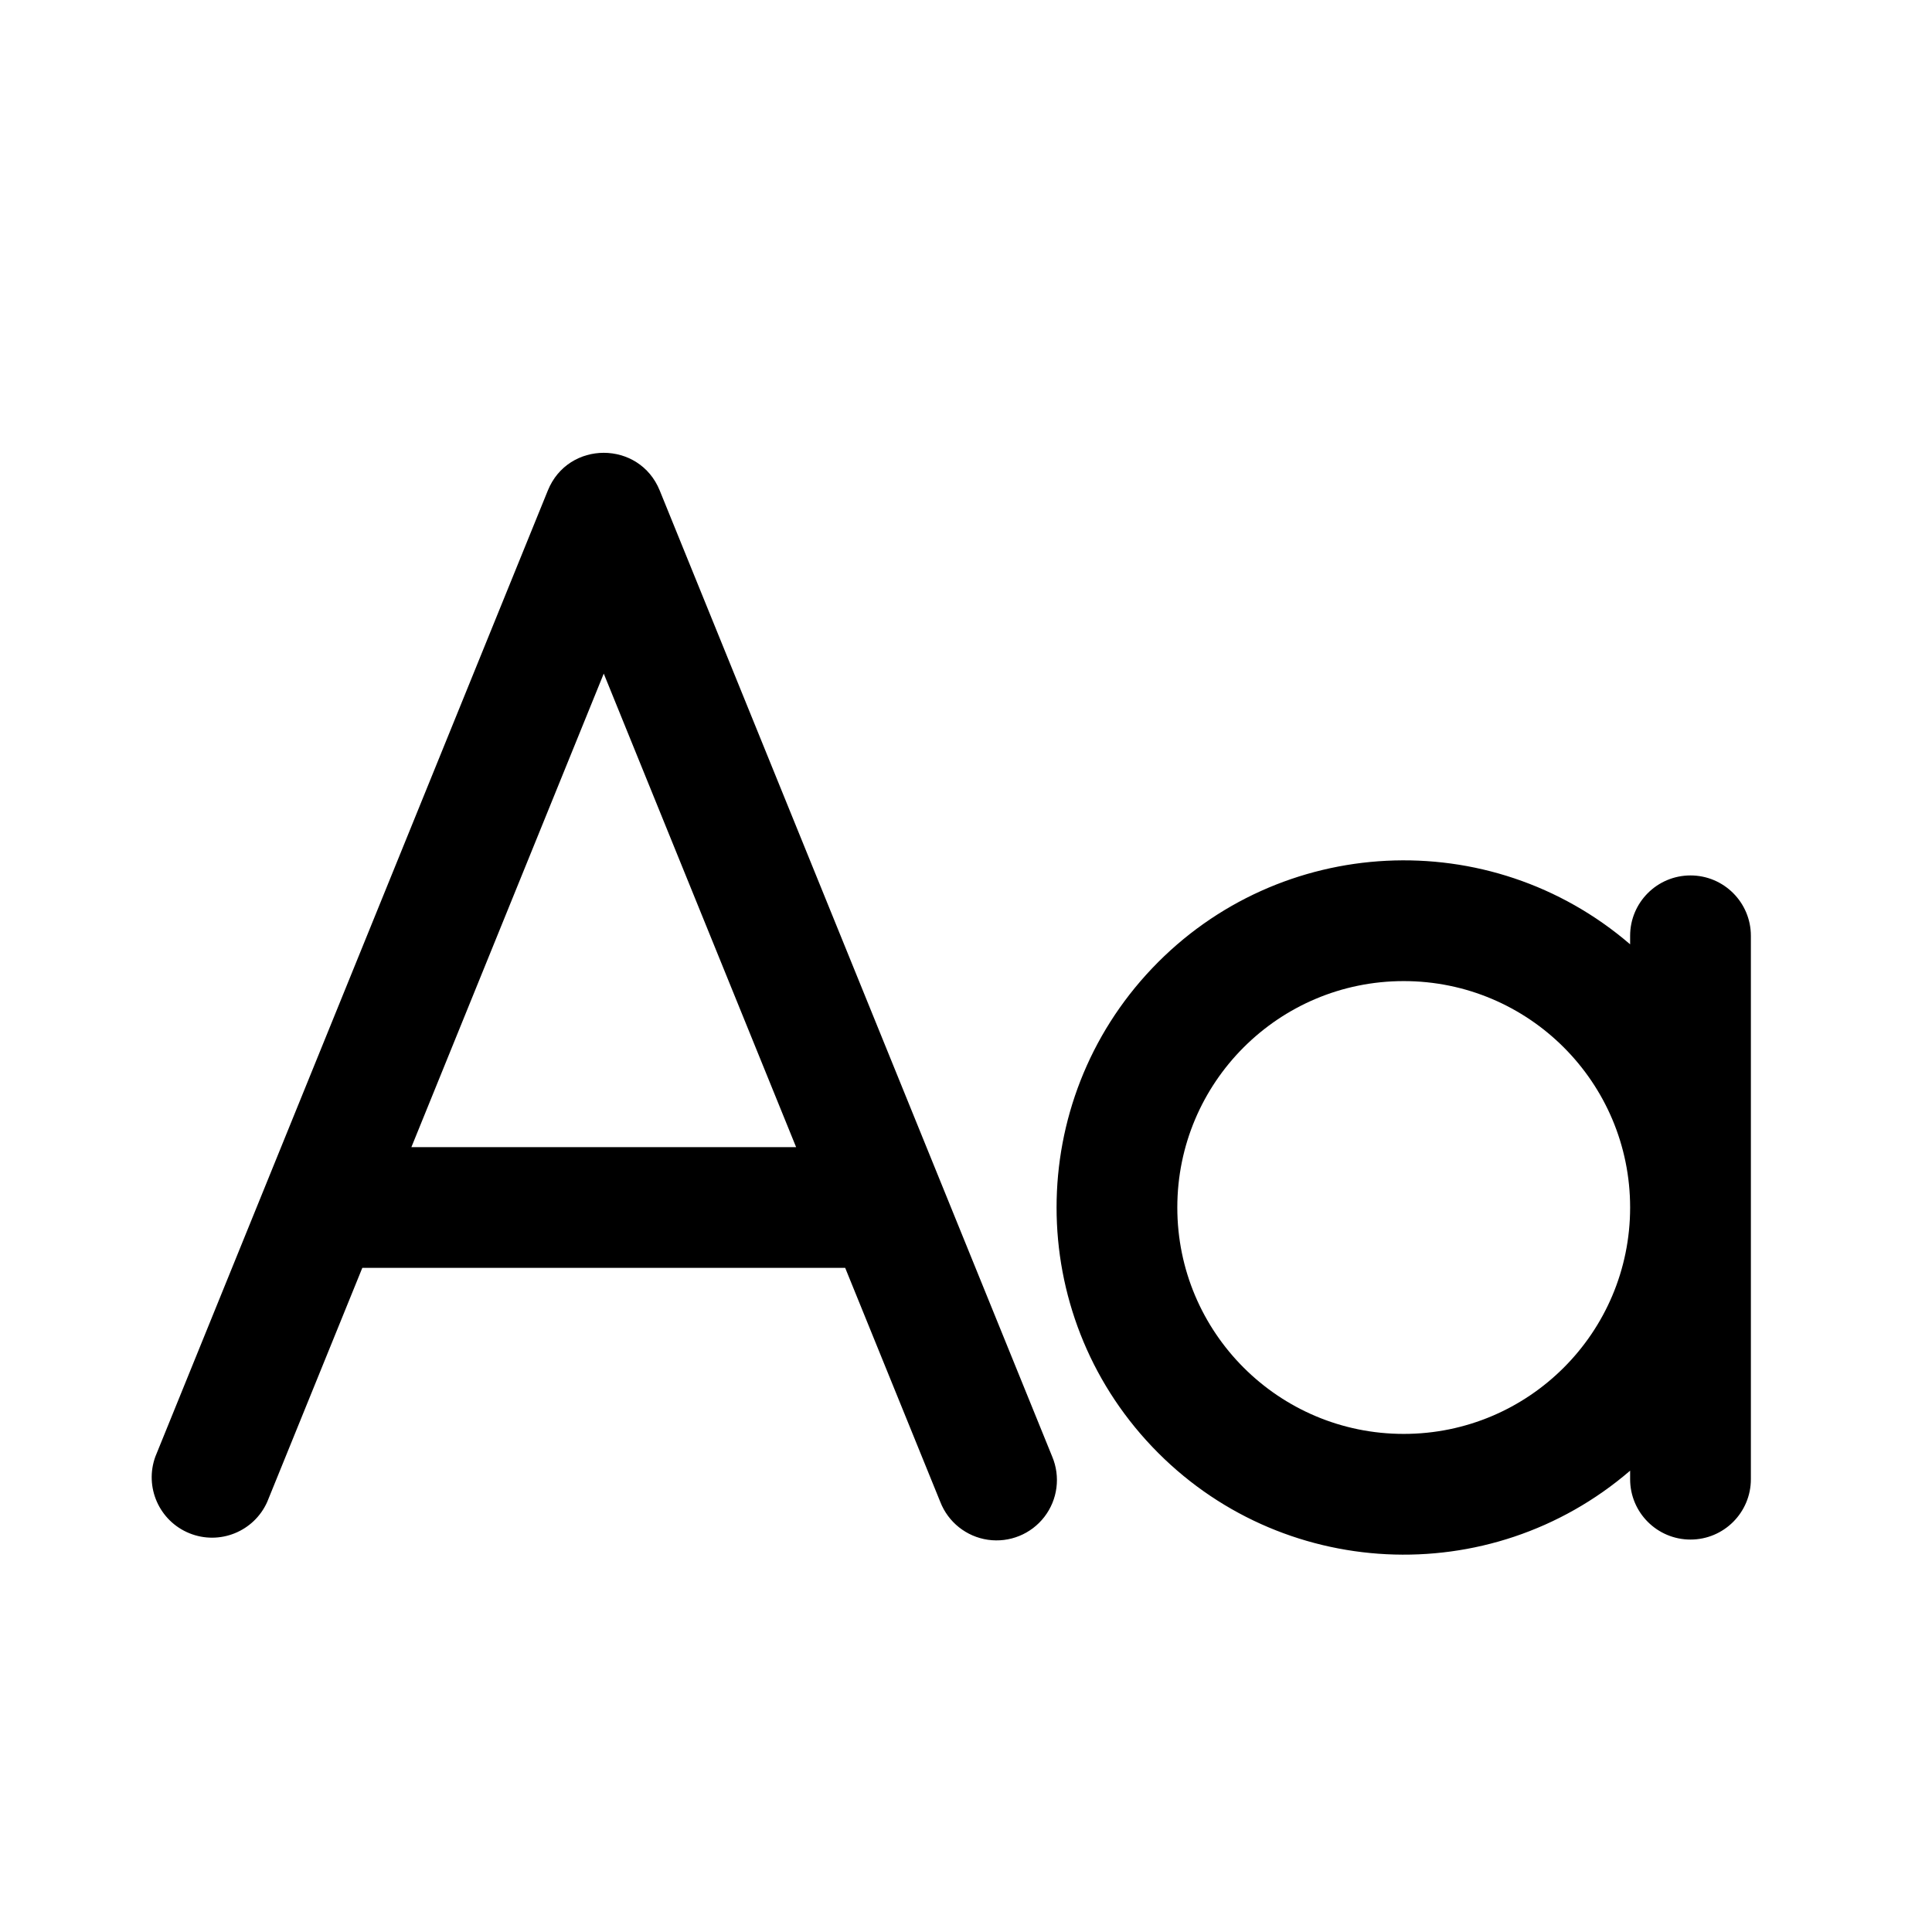
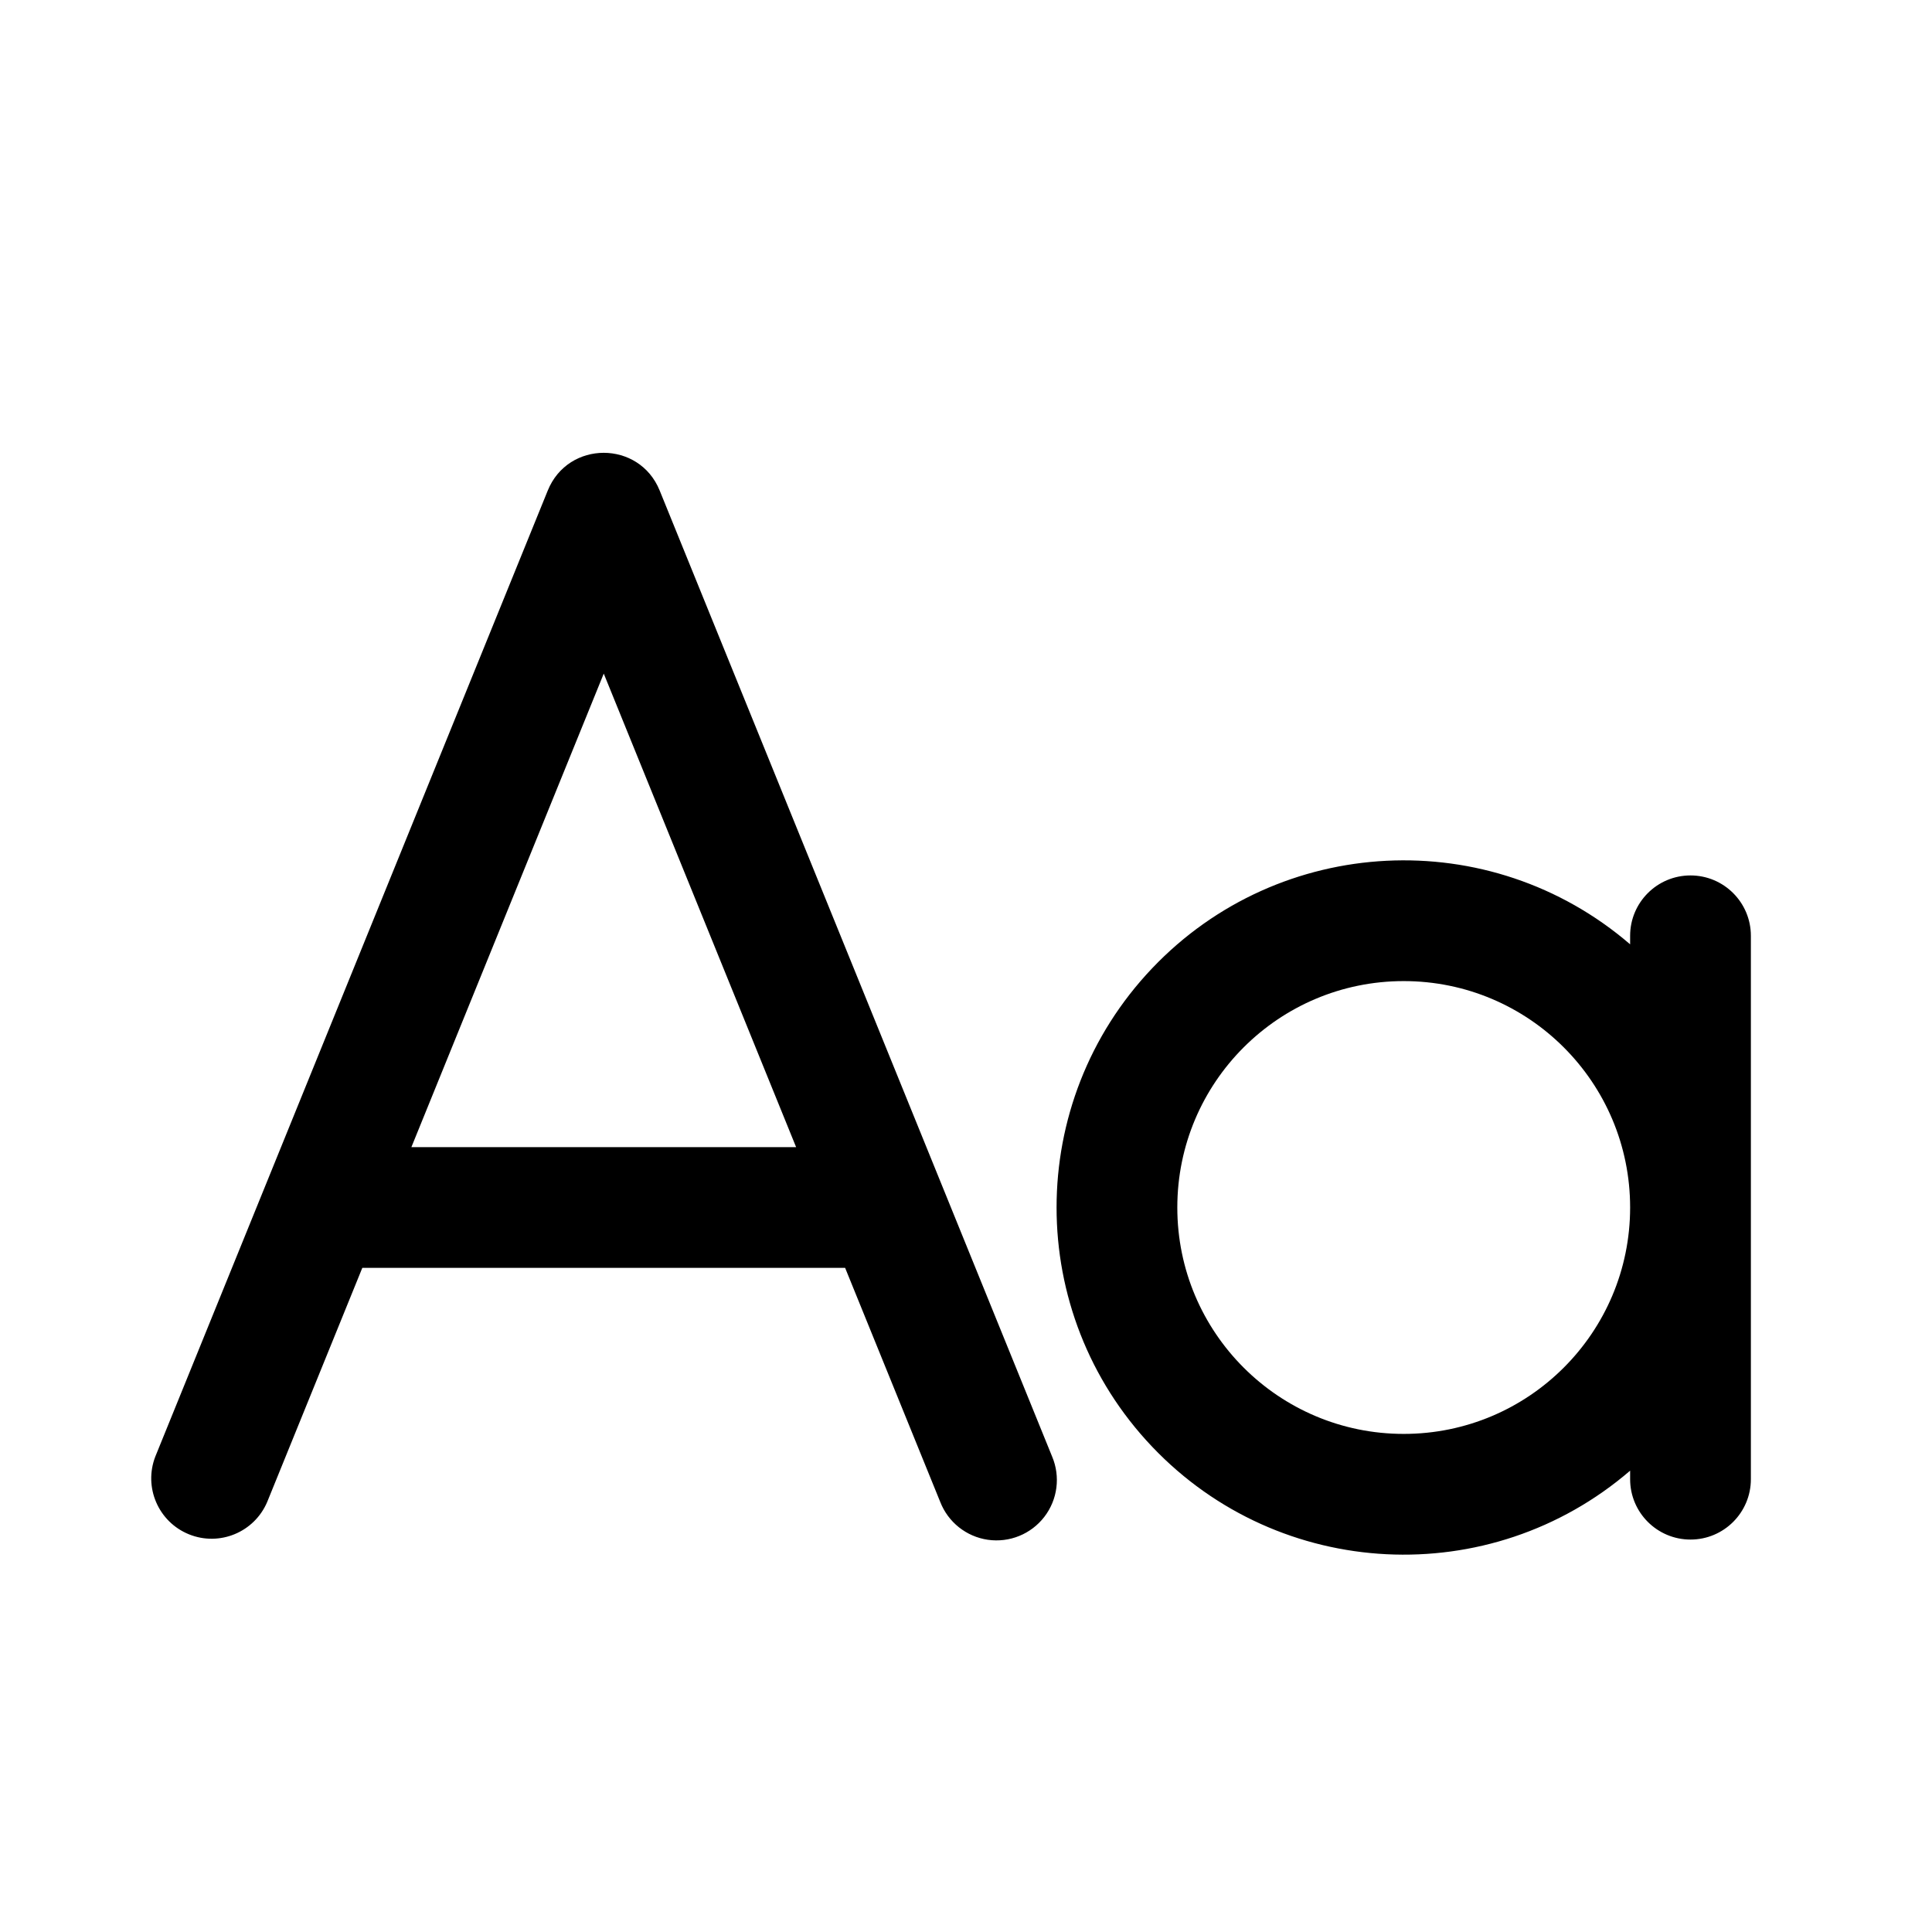
<svg xmlns="http://www.w3.org/2000/svg" width="32" height="32" viewBox="0 0 32 32" fill="none">
-   <path fill-rule="evenodd" clip-rule="evenodd" d="M6.001 21l-1.575 3.876a1 1 0 01-1.852-.752l6.5-16c.337-.832 1.515-.832 1.853 0l6.5 16a1 1 0 11-1.853.752L13.999 21H6zm7.185-2H6.814L10 11.157 13.186 19zM27 15.5v.141a5.75 5.75 0 100 8.718v.141a1 1 0 102 0v-9a1 1 0 10-2 0zm0 4.5a3.75 3.75 0 11-7.5 0 3.75 3.75 0 017.5 0z" fill="currentColor" />
+   <path fill-rule="evenodd" clip-rule="evenodd" d="M6.001 21l-1.575 3.876a1 1 0 01-1.853-.752l6.5-16c.338-.832 1.515-.832 1.853 0l6.5 16a1 1 0 11-1.853.752L13.998 21H6.002zm7.185-2H6.814L10 11.157 13.186 19zM27 15.5v.141a5.75 5.75 0 100 8.718v.141a1 1 0 102 0v-9a1 1 0 10-2 0zm0 4.5a3.75 3.75 0 11-7.5 0 3.75 3.75 0 017.5 0z" fill="currentColor" />
</svg>
